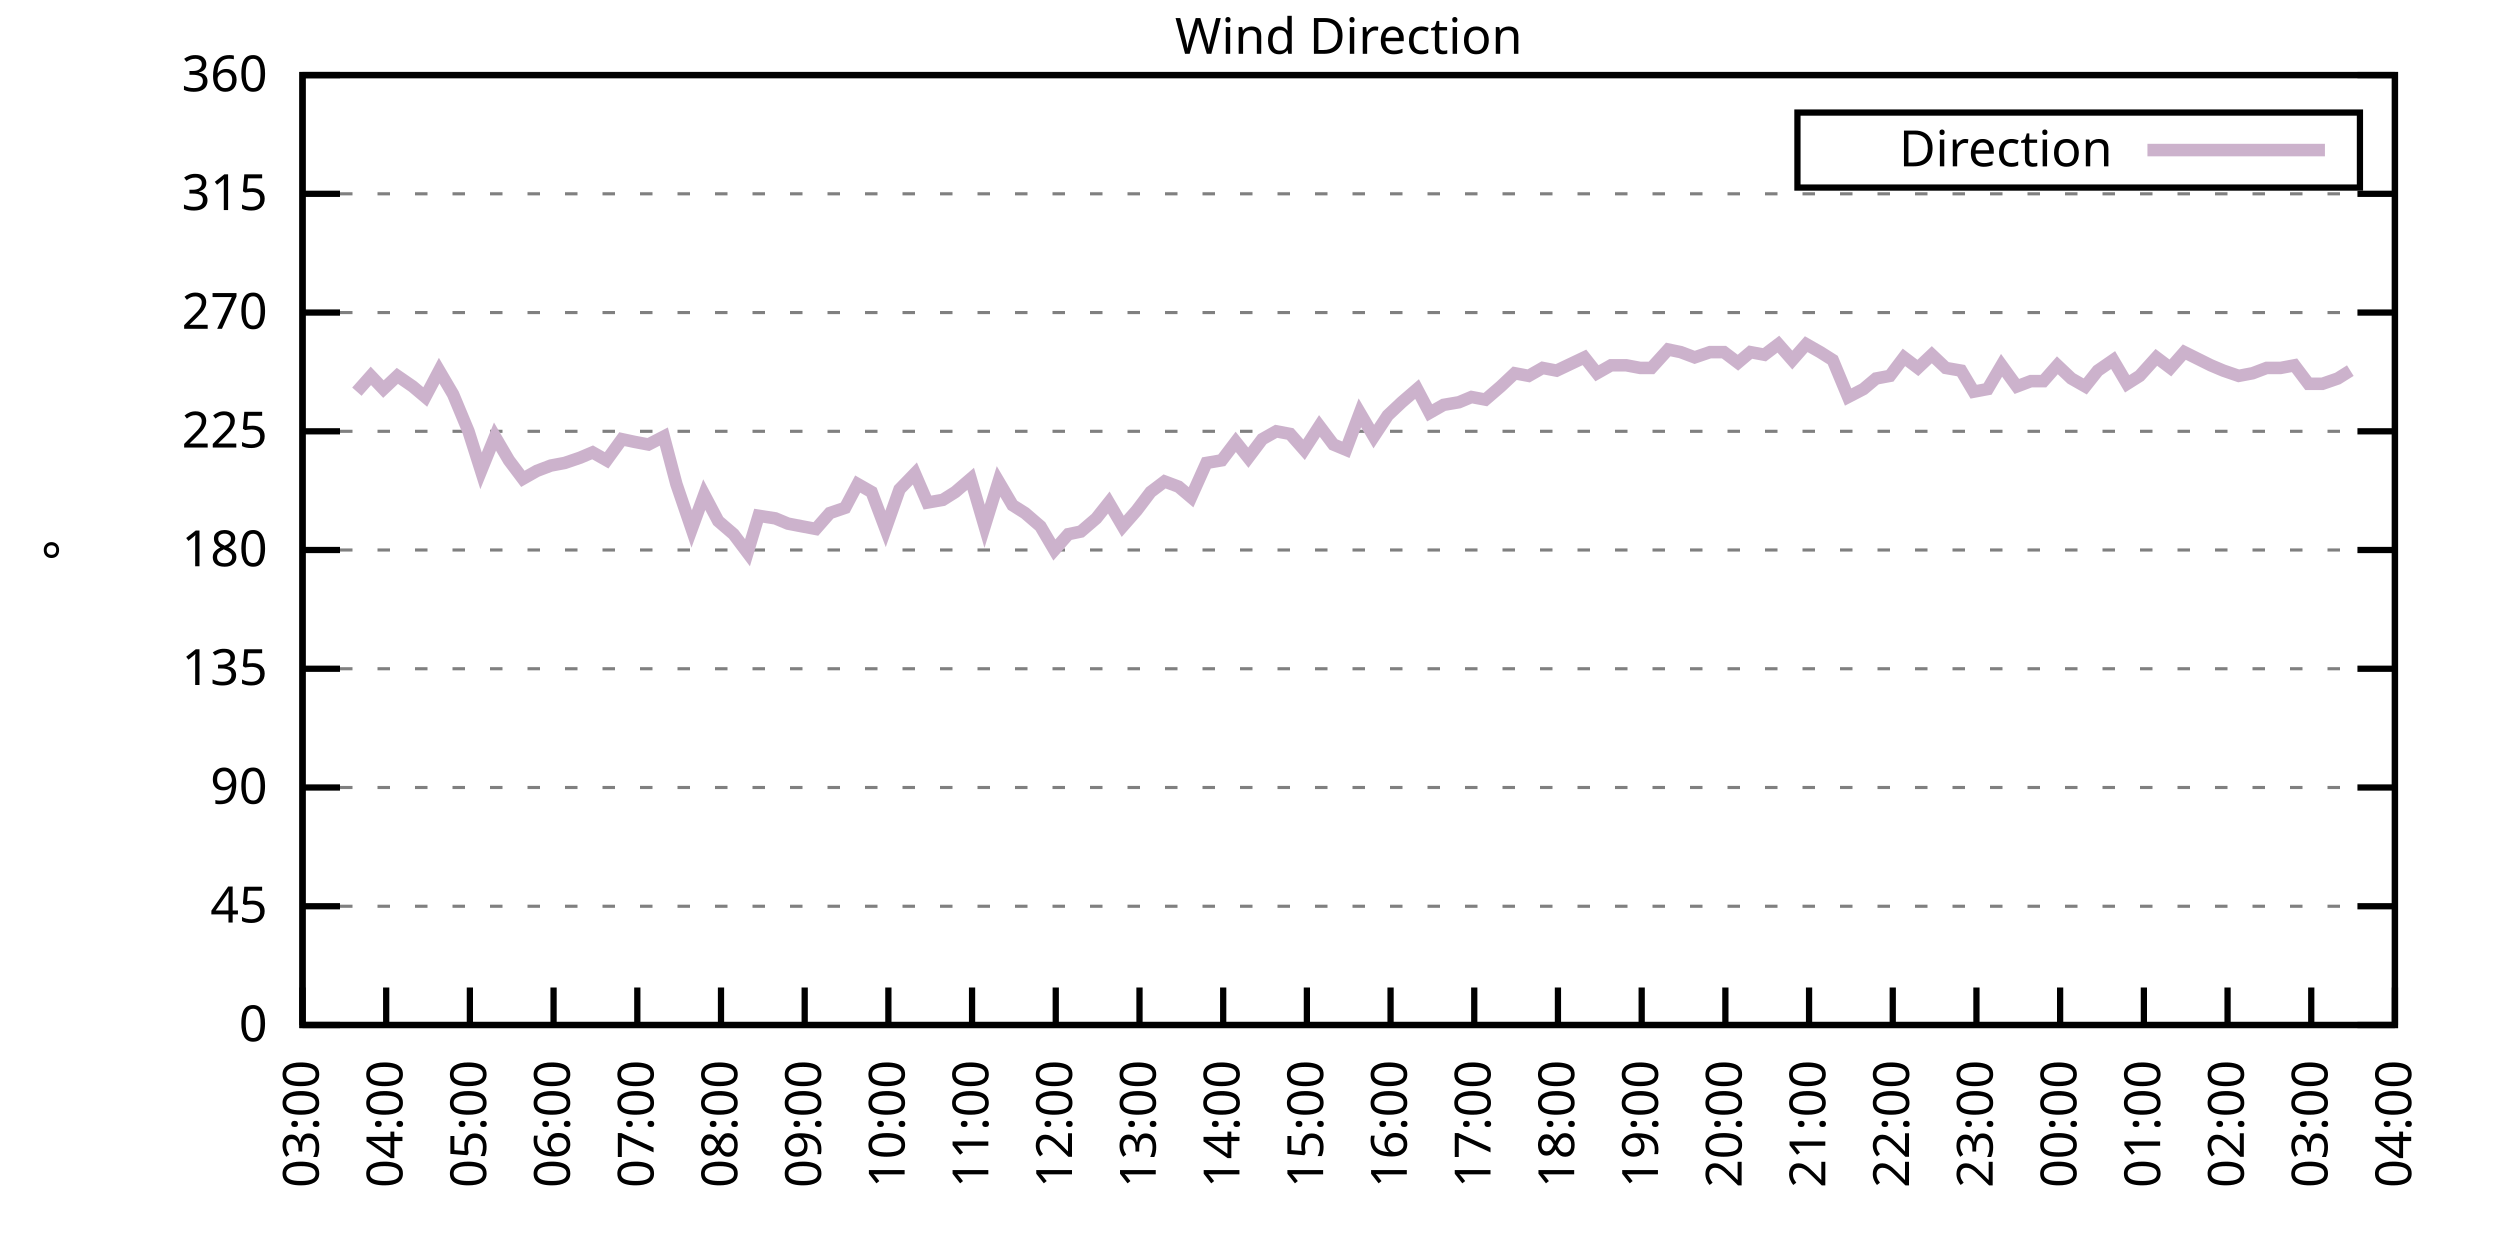
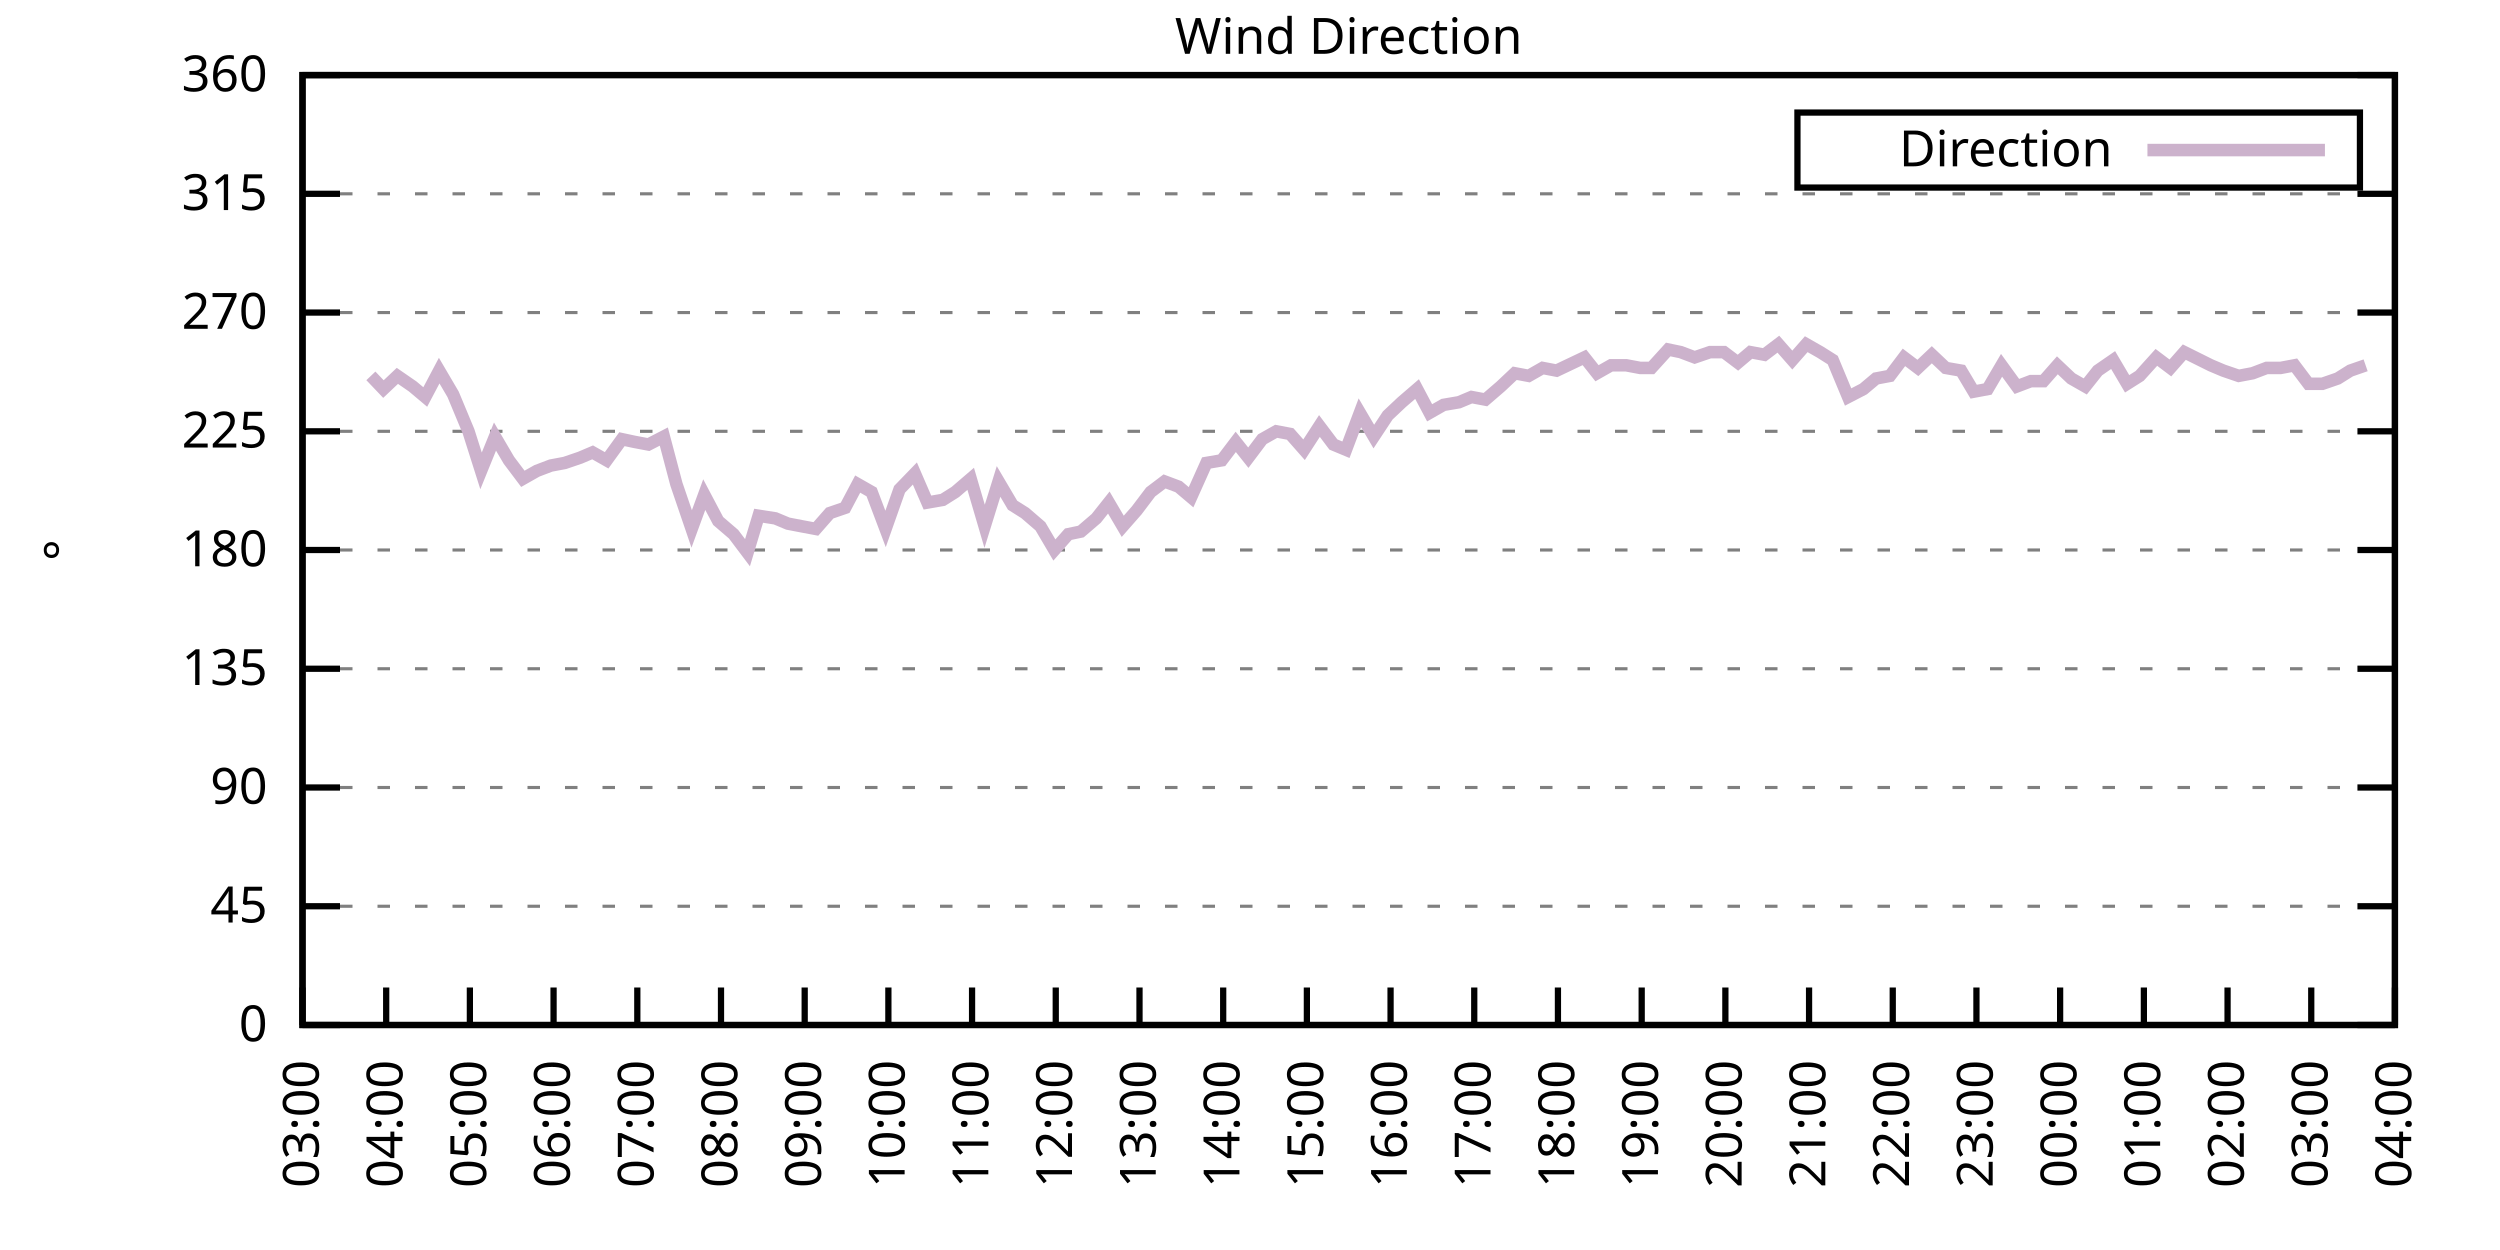
<svg xmlns="http://www.w3.org/2000/svg" xmlns:xlink="http://www.w3.org/1999/xlink" width="400" height="200" viewBox="0 0 400 200">
  <g id="gnuplot_canvas">
    <rect x="0" y="0" width="400" height="200" fill="none" />
    <defs>
      <circle id="gpDot" r="0.5" stroke-width="0.5" stroke="currentColor" />
      <path id="gpPt0" stroke-width="0.333" stroke="currentColor" d="M-1,0 h2 M0,-1 v2" />
      <path id="gpPt1" stroke-width="0.333" stroke="currentColor" d="M-1,-1 L1,1 M1,-1 L-1,1" />
      <path id="gpPt2" stroke-width="0.333" stroke="currentColor" d="M-1,0 L1,0 M0,-1 L0,1 M-1,-1 L1,1 M-1,1 L1,-1" />
      <rect id="gpPt3" stroke-width="0.333" stroke="currentColor" x="-1" y="-1" width="2" height="2" />
      <rect id="gpPt4" stroke-width="0.333" stroke="currentColor" fill="currentColor" x="-1" y="-1" width="2" height="2" />
      <circle id="gpPt5" stroke-width="0.333" stroke="currentColor" cx="0" cy="0" r="1" />
      <use xlink:href="#gpPt5" id="gpPt6" fill="currentColor" stroke="none" />
      <path id="gpPt7" stroke-width="0.333" stroke="currentColor" d="M0,-1.33 L-1.33,0.67 L1.33,0.67 z" />
      <use xlink:href="#gpPt7" id="gpPt8" fill="currentColor" stroke="none" />
      <use xlink:href="#gpPt7" id="gpPt9" stroke="currentColor" transform="rotate(180)" />
      <use xlink:href="#gpPt9" id="gpPt10" fill="currentColor" stroke="none" />
      <use xlink:href="#gpPt3" id="gpPt11" stroke="currentColor" transform="rotate(45)" />
      <use xlink:href="#gpPt11" id="gpPt12" fill="currentColor" stroke="none" />
      <path id="gpPt13" stroke-width="0.333" stroke="currentColor" d="M0,1.330 L1.265,0.411 L0.782,-1.067 L-0.782,-1.076 L-1.265,0.411 z" />
      <use xlink:href="#gpPt13" id="gpPt14" fill="currentColor" stroke="none" />
      <filter id="textbox" filterUnits="objectBoundingBox" x="0" y="0" height="1" width="1">
        <feFlood flood-color="white" flood-opacity="1" result="bgnd" />
        <feComposite in="SourceGraphic" in2="bgnd" operator="atop" />
      </filter>
      <filter id="greybox" filterUnits="objectBoundingBox" x="0" y="0" height="1" width="1">
        <feFlood flood-color="lightgrey" flood-opacity="1" result="grey" />
        <feComposite in="SourceGraphic" in2="grey" operator="atop" />
      </filter>
    </defs>
    <g fill="none" color="white" stroke="currentColor" stroke-width="1.00" stroke-linecap="butt" stroke-linejoin="miter">
</g>
    <g fill="none" color="black" stroke="currentColor" stroke-width="1.00" stroke-linecap="butt" stroke-linejoin="miter">
      <g stroke="none" shape-rendering="crispEdges">
        <polygon fill="rgb(255, 255, 255)" points="48.40,164.00 383.18,164.00 383.18,12.02 48.40,12.02 " />
      </g>
    </g>
    <g fill="none" color="black" stroke="currentColor" stroke-width="1.00" stroke-linecap="butt" stroke-linejoin="miter">
</g>
    <g fill="none" color="black" stroke="black" stroke-width="0.50" stroke-linecap="butt" stroke-linejoin="miter">
</g>
    <g fill="none" color="gray" stroke="currentColor" stroke-width="0.50" stroke-linecap="butt" stroke-linejoin="miter">
      <path stroke="gray" stroke-dasharray="2,4" class="gridline" d="M48.40,164.00 L383.19,164.00  " />
    </g>
    <g fill="none" color="gray" stroke="gray" stroke-width="1.00" stroke-linecap="butt" stroke-linejoin="miter">
</g>
    <g fill="none" color="black" stroke="currentColor" stroke-width="1.00" stroke-linecap="butt" stroke-linejoin="miter">
      <path stroke="black" d="M48.40,164.00 L54.40,164.00 M383.19,164.00 L377.19,164.00  " />
      <g transform="translate(42.80,166.60)" stroke="none" fill="black" font-family="Sans" font-size="8.00" text-anchor="end">
        <text>
          <tspan font-family="Sans"> 0</tspan>
        </text>
      </g>
    </g>
    <g fill="none" color="black" stroke="currentColor" stroke-width="1.00" stroke-linecap="butt" stroke-linejoin="miter">
</g>
    <g fill="none" color="black" stroke="black" stroke-width="0.50" stroke-linecap="butt" stroke-linejoin="miter">
</g>
    <g fill="none" color="gray" stroke="currentColor" stroke-width="0.50" stroke-linecap="butt" stroke-linejoin="miter">
      <path stroke="gray" stroke-dasharray="2,4" class="gridline" d="M48.40,145.00 L383.19,145.00  " />
    </g>
    <g fill="none" color="gray" stroke="gray" stroke-width="1.00" stroke-linecap="butt" stroke-linejoin="miter">
</g>
    <g fill="none" color="black" stroke="currentColor" stroke-width="1.00" stroke-linecap="butt" stroke-linejoin="miter">
      <path stroke="black" d="M48.40,145.00 L54.40,145.00 M383.19,145.00 L377.19,145.00  " />
      <g transform="translate(42.80,147.60)" stroke="none" fill="black" font-family="Sans" font-size="8.00" text-anchor="end">
        <text>
          <tspan font-family="Sans"> 45</tspan>
        </text>
      </g>
    </g>
    <g fill="none" color="black" stroke="currentColor" stroke-width="1.00" stroke-linecap="butt" stroke-linejoin="miter">
</g>
    <g fill="none" color="black" stroke="black" stroke-width="0.50" stroke-linecap="butt" stroke-linejoin="miter">
</g>
    <g fill="none" color="gray" stroke="currentColor" stroke-width="0.50" stroke-linecap="butt" stroke-linejoin="miter">
      <path stroke="gray" stroke-dasharray="2,4" class="gridline" d="M48.40,126.00 L383.19,126.00  " />
    </g>
    <g fill="none" color="gray" stroke="gray" stroke-width="1.00" stroke-linecap="butt" stroke-linejoin="miter">
</g>
    <g fill="none" color="black" stroke="currentColor" stroke-width="1.00" stroke-linecap="butt" stroke-linejoin="miter">
      <path stroke="black" d="M48.40,126.00 L54.40,126.00 M383.19,126.00 L377.19,126.00  " />
      <g transform="translate(42.80,128.60)" stroke="none" fill="black" font-family="Sans" font-size="8.00" text-anchor="end">
        <text>
          <tspan font-family="Sans"> 90</tspan>
        </text>
      </g>
    </g>
    <g fill="none" color="black" stroke="currentColor" stroke-width="1.00" stroke-linecap="butt" stroke-linejoin="miter">
</g>
    <g fill="none" color="black" stroke="black" stroke-width="0.50" stroke-linecap="butt" stroke-linejoin="miter">
</g>
    <g fill="none" color="gray" stroke="currentColor" stroke-width="0.50" stroke-linecap="butt" stroke-linejoin="miter">
      <path stroke="gray" stroke-dasharray="2,4" class="gridline" d="M48.40,107.00 L383.19,107.00  " />
    </g>
    <g fill="none" color="gray" stroke="gray" stroke-width="1.00" stroke-linecap="butt" stroke-linejoin="miter">
</g>
    <g fill="none" color="black" stroke="currentColor" stroke-width="1.00" stroke-linecap="butt" stroke-linejoin="miter">
      <path stroke="black" d="M48.40,107.00 L54.40,107.00 M383.19,107.00 L377.19,107.00  " />
      <g transform="translate(42.80,109.60)" stroke="none" fill="black" font-family="Sans" font-size="8.00" text-anchor="end">
        <text>
          <tspan font-family="Sans"> 135</tspan>
        </text>
      </g>
    </g>
    <g fill="none" color="black" stroke="currentColor" stroke-width="1.00" stroke-linecap="butt" stroke-linejoin="miter">
</g>
    <g fill="none" color="black" stroke="black" stroke-width="0.50" stroke-linecap="butt" stroke-linejoin="miter">
</g>
    <g fill="none" color="gray" stroke="currentColor" stroke-width="0.50" stroke-linecap="butt" stroke-linejoin="miter">
      <path stroke="gray" stroke-dasharray="2,4" class="gridline" d="M48.40,88.00 L383.19,88.00  " />
    </g>
    <g fill="none" color="gray" stroke="gray" stroke-width="1.00" stroke-linecap="butt" stroke-linejoin="miter">
</g>
    <g fill="none" color="black" stroke="currentColor" stroke-width="1.00" stroke-linecap="butt" stroke-linejoin="miter">
      <path stroke="black" d="M48.40,88.00 L54.40,88.00 M383.19,88.00 L377.19,88.00  " />
      <g transform="translate(42.80,90.60)" stroke="none" fill="black" font-family="Sans" font-size="8.00" text-anchor="end">
        <text>
          <tspan font-family="Sans"> 180</tspan>
        </text>
      </g>
    </g>
    <g fill="none" color="black" stroke="currentColor" stroke-width="1.00" stroke-linecap="butt" stroke-linejoin="miter">
</g>
    <g fill="none" color="black" stroke="black" stroke-width="0.50" stroke-linecap="butt" stroke-linejoin="miter">
</g>
    <g fill="none" color="gray" stroke="currentColor" stroke-width="0.50" stroke-linecap="butt" stroke-linejoin="miter">
      <path stroke="gray" stroke-dasharray="2,4" class="gridline" d="M48.40,69.01 L383.19,69.01  " />
    </g>
    <g fill="none" color="gray" stroke="gray" stroke-width="1.00" stroke-linecap="butt" stroke-linejoin="miter">
</g>
    <g fill="none" color="black" stroke="currentColor" stroke-width="1.00" stroke-linecap="butt" stroke-linejoin="miter">
      <path stroke="black" d="M48.40,69.01 L54.40,69.01 M383.19,69.01 L377.19,69.01  " />
      <g transform="translate(42.80,71.61)" stroke="none" fill="black" font-family="Sans" font-size="8.00" text-anchor="end">
        <text>
          <tspan font-family="Sans"> 225</tspan>
        </text>
      </g>
    </g>
    <g fill="none" color="black" stroke="currentColor" stroke-width="1.00" stroke-linecap="butt" stroke-linejoin="miter">
</g>
    <g fill="none" color="black" stroke="black" stroke-width="0.50" stroke-linecap="butt" stroke-linejoin="miter">
</g>
    <g fill="none" color="gray" stroke="currentColor" stroke-width="0.50" stroke-linecap="butt" stroke-linejoin="miter">
      <path stroke="gray" stroke-dasharray="2,4" class="gridline" d="M48.40,50.01 L383.19,50.01  " />
    </g>
    <g fill="none" color="gray" stroke="gray" stroke-width="1.00" stroke-linecap="butt" stroke-linejoin="miter">
</g>
    <g fill="none" color="black" stroke="currentColor" stroke-width="1.00" stroke-linecap="butt" stroke-linejoin="miter">
      <path stroke="black" d="M48.40,50.01 L54.40,50.01 M383.19,50.01 L377.19,50.01  " />
      <g transform="translate(42.80,52.61)" stroke="none" fill="black" font-family="Sans" font-size="8.00" text-anchor="end">
        <text>
          <tspan font-family="Sans"> 270</tspan>
        </text>
      </g>
    </g>
    <g fill="none" color="black" stroke="currentColor" stroke-width="1.00" stroke-linecap="butt" stroke-linejoin="miter">
</g>
    <g fill="none" color="black" stroke="black" stroke-width="0.50" stroke-linecap="butt" stroke-linejoin="miter">
</g>
    <g fill="none" color="gray" stroke="currentColor" stroke-width="0.50" stroke-linecap="butt" stroke-linejoin="miter">
      <path stroke="gray" stroke-dasharray="2,4" class="gridline" d="M48.40,31.01 L383.19,31.01  " />
    </g>
    <g fill="none" color="gray" stroke="gray" stroke-width="1.00" stroke-linecap="butt" stroke-linejoin="miter">
</g>
    <g fill="none" color="black" stroke="currentColor" stroke-width="1.00" stroke-linecap="butt" stroke-linejoin="miter">
      <path stroke="black" d="M48.40,31.01 L54.40,31.01 M383.19,31.01 L377.19,31.01  " />
      <g transform="translate(42.80,33.61)" stroke="none" fill="black" font-family="Sans" font-size="8.00" text-anchor="end">
        <text>
          <tspan font-family="Sans"> 315</tspan>
        </text>
      </g>
    </g>
    <g fill="none" color="black" stroke="currentColor" stroke-width="1.00" stroke-linecap="butt" stroke-linejoin="miter">
</g>
    <g fill="none" color="black" stroke="black" stroke-width="0.50" stroke-linecap="butt" stroke-linejoin="miter">
</g>
    <g fill="none" color="gray" stroke="currentColor" stroke-width="0.50" stroke-linecap="butt" stroke-linejoin="miter">
      <path stroke="gray" stroke-dasharray="2,4" class="gridline" d="M48.40,12.01 L383.19,12.01  " />
    </g>
    <g fill="none" color="gray" stroke="gray" stroke-width="1.00" stroke-linecap="butt" stroke-linejoin="miter">
</g>
    <g fill="none" color="black" stroke="currentColor" stroke-width="1.00" stroke-linecap="butt" stroke-linejoin="miter">
      <path stroke="black" d="M48.40,12.01 L54.40,12.01 M383.19,12.01 L377.19,12.01  " />
      <g transform="translate(42.80,14.61)" stroke="none" fill="black" font-family="Sans" font-size="8.00" text-anchor="end">
        <text>
          <tspan font-family="Sans"> 360</tspan>
        </text>
      </g>
    </g>
    <g fill="none" color="black" stroke="currentColor" stroke-width="1.00" stroke-linecap="butt" stroke-linejoin="miter">
      <path stroke="black" d="M48.40,164.00 L48.40,158.00  " />
      <g transform="translate(51.00,169.60) rotate(270.00)" stroke="none" fill="black" font-family="Sans" font-size="8.00" text-anchor="end">
        <text>
          <tspan font-family="Sans">03:00</tspan>
        </text>
      </g>
    </g>
    <g fill="none" color="black" stroke="currentColor" stroke-width="1.00" stroke-linecap="butt" stroke-linejoin="miter">
      <path stroke="black" d="M61.79,164.00 L61.79,158.00  " />
      <g transform="translate(64.39,169.60) rotate(270.00)" stroke="none" fill="black" font-family="Sans" font-size="8.00" text-anchor="end">
        <text>
          <tspan font-family="Sans">04:00</tspan>
        </text>
      </g>
    </g>
    <g fill="none" color="black" stroke="currentColor" stroke-width="1.00" stroke-linecap="butt" stroke-linejoin="miter">
      <path stroke="black" d="M75.18,164.00 L75.18,158.00  " />
      <g transform="translate(77.78,169.60) rotate(270.00)" stroke="none" fill="black" font-family="Sans" font-size="8.00" text-anchor="end">
        <text>
          <tspan font-family="Sans">05:00</tspan>
        </text>
      </g>
    </g>
    <g fill="none" color="black" stroke="currentColor" stroke-width="1.00" stroke-linecap="butt" stroke-linejoin="miter">
      <path stroke="black" d="M88.57,164.00 L88.57,158.00  " />
      <g transform="translate(91.17,169.60) rotate(270.00)" stroke="none" fill="black" font-family="Sans" font-size="8.00" text-anchor="end">
        <text>
          <tspan font-family="Sans">06:00</tspan>
        </text>
      </g>
    </g>
    <g fill="none" color="black" stroke="currentColor" stroke-width="1.00" stroke-linecap="butt" stroke-linejoin="miter">
      <path stroke="black" d="M101.97,164.00 L101.97,158.00  " />
      <g transform="translate(104.57,169.60) rotate(270.00)" stroke="none" fill="black" font-family="Sans" font-size="8.00" text-anchor="end">
        <text>
          <tspan font-family="Sans">07:00</tspan>
        </text>
      </g>
    </g>
    <g fill="none" color="black" stroke="currentColor" stroke-width="1.00" stroke-linecap="butt" stroke-linejoin="miter">
      <path stroke="black" d="M115.36,164.00 L115.36,158.00  " />
      <g transform="translate(117.96,169.60) rotate(270.00)" stroke="none" fill="black" font-family="Sans" font-size="8.00" text-anchor="end">
        <text>
          <tspan font-family="Sans">08:00</tspan>
        </text>
      </g>
    </g>
    <g fill="none" color="black" stroke="currentColor" stroke-width="1.00" stroke-linecap="butt" stroke-linejoin="miter">
      <path stroke="black" d="M128.75,164.00 L128.75,158.00  " />
      <g transform="translate(131.35,169.60) rotate(270.00)" stroke="none" fill="black" font-family="Sans" font-size="8.00" text-anchor="end">
        <text>
          <tspan font-family="Sans">09:00</tspan>
        </text>
      </g>
    </g>
    <g fill="none" color="black" stroke="currentColor" stroke-width="1.00" stroke-linecap="butt" stroke-linejoin="miter">
      <path stroke="black" d="M142.14,164.00 L142.14,158.00  " />
      <g transform="translate(144.74,169.60) rotate(270.00)" stroke="none" fill="black" font-family="Sans" font-size="8.00" text-anchor="end">
        <text>
          <tspan font-family="Sans">10:00</tspan>
        </text>
      </g>
    </g>
    <g fill="none" color="black" stroke="currentColor" stroke-width="1.00" stroke-linecap="butt" stroke-linejoin="miter">
      <path stroke="black" d="M155.53,164.00 L155.53,158.00  " />
      <g transform="translate(158.13,169.60) rotate(270.00)" stroke="none" fill="black" font-family="Sans" font-size="8.00" text-anchor="end">
        <text>
          <tspan font-family="Sans">11:00</tspan>
        </text>
      </g>
    </g>
    <g fill="none" color="black" stroke="currentColor" stroke-width="1.00" stroke-linecap="butt" stroke-linejoin="miter">
      <path stroke="black" d="M168.92,164.00 L168.92,158.00  " />
      <g transform="translate(171.52,169.60) rotate(270.00)" stroke="none" fill="black" font-family="Sans" font-size="8.00" text-anchor="end">
        <text>
          <tspan font-family="Sans">12:00</tspan>
        </text>
      </g>
    </g>
    <g fill="none" color="black" stroke="currentColor" stroke-width="1.00" stroke-linecap="butt" stroke-linejoin="miter">
      <path stroke="black" d="M182.32,164.00 L182.32,158.00  " />
      <g transform="translate(184.92,169.60) rotate(270.00)" stroke="none" fill="black" font-family="Sans" font-size="8.00" text-anchor="end">
        <text>
          <tspan font-family="Sans">13:00</tspan>
        </text>
      </g>
    </g>
    <g fill="none" color="black" stroke="currentColor" stroke-width="1.00" stroke-linecap="butt" stroke-linejoin="miter">
      <path stroke="black" d="M195.71,164.00 L195.71,158.00  " />
      <g transform="translate(198.31,169.60) rotate(270.00)" stroke="none" fill="black" font-family="Sans" font-size="8.00" text-anchor="end">
        <text>
          <tspan font-family="Sans">14:00</tspan>
        </text>
      </g>
    </g>
    <g fill="none" color="black" stroke="currentColor" stroke-width="1.00" stroke-linecap="butt" stroke-linejoin="miter">
      <path stroke="black" d="M209.10,164.00 L209.10,158.00  " />
      <g transform="translate(211.70,169.60) rotate(270.00)" stroke="none" fill="black" font-family="Sans" font-size="8.00" text-anchor="end">
        <text>
          <tspan font-family="Sans">15:00</tspan>
        </text>
      </g>
    </g>
    <g fill="none" color="black" stroke="currentColor" stroke-width="1.00" stroke-linecap="butt" stroke-linejoin="miter">
      <path stroke="black" d="M222.49,164.00 L222.49,158.00  " />
      <g transform="translate(225.09,169.60) rotate(270.00)" stroke="none" fill="black" font-family="Sans" font-size="8.00" text-anchor="end">
        <text>
          <tspan font-family="Sans">16:00</tspan>
        </text>
      </g>
    </g>
    <g fill="none" color="black" stroke="currentColor" stroke-width="1.00" stroke-linecap="butt" stroke-linejoin="miter">
      <path stroke="black" d="M235.88,164.00 L235.88,158.00  " />
      <g transform="translate(238.48,169.60) rotate(270.00)" stroke="none" fill="black" font-family="Sans" font-size="8.00" text-anchor="end">
        <text>
          <tspan font-family="Sans">17:00</tspan>
        </text>
      </g>
    </g>
    <g fill="none" color="black" stroke="currentColor" stroke-width="1.00" stroke-linecap="butt" stroke-linejoin="miter">
      <path stroke="black" d="M249.27,164.00 L249.27,158.00  " />
      <g transform="translate(251.87,169.60) rotate(270.00)" stroke="none" fill="black" font-family="Sans" font-size="8.00" text-anchor="end">
        <text>
          <tspan font-family="Sans">18:00</tspan>
        </text>
      </g>
    </g>
    <g fill="none" color="black" stroke="currentColor" stroke-width="1.00" stroke-linecap="butt" stroke-linejoin="miter">
      <path stroke="black" d="M262.67,164.00 L262.67,158.00  " />
      <g transform="translate(265.27,169.60) rotate(270.00)" stroke="none" fill="black" font-family="Sans" font-size="8.00" text-anchor="end">
        <text>
          <tspan font-family="Sans">19:00</tspan>
        </text>
      </g>
    </g>
    <g fill="none" color="black" stroke="currentColor" stroke-width="1.00" stroke-linecap="butt" stroke-linejoin="miter">
      <path stroke="black" d="M276.06,164.00 L276.06,158.00  " />
      <g transform="translate(278.66,169.60) rotate(270.00)" stroke="none" fill="black" font-family="Sans" font-size="8.00" text-anchor="end">
        <text>
          <tspan font-family="Sans">20:00</tspan>
        </text>
      </g>
    </g>
    <g fill="none" color="black" stroke="currentColor" stroke-width="1.00" stroke-linecap="butt" stroke-linejoin="miter">
      <path stroke="black" d="M289.45,164.00 L289.45,158.00  " />
      <g transform="translate(292.05,169.60) rotate(270.00)" stroke="none" fill="black" font-family="Sans" font-size="8.00" text-anchor="end">
        <text>
          <tspan font-family="Sans">21:00</tspan>
        </text>
      </g>
    </g>
    <g fill="none" color="black" stroke="currentColor" stroke-width="1.00" stroke-linecap="butt" stroke-linejoin="miter">
      <path stroke="black" d="M302.84,164.00 L302.84,158.00  " />
      <g transform="translate(305.44,169.60) rotate(270.00)" stroke="none" fill="black" font-family="Sans" font-size="8.00" text-anchor="end">
        <text>
          <tspan font-family="Sans">22:00</tspan>
        </text>
      </g>
    </g>
    <g fill="none" color="black" stroke="currentColor" stroke-width="1.00" stroke-linecap="butt" stroke-linejoin="miter">
      <path stroke="black" d="M316.23,164.00 L316.23,158.00  " />
      <g transform="translate(318.83,169.60) rotate(270.00)" stroke="none" fill="black" font-family="Sans" font-size="8.00" text-anchor="end">
        <text>
          <tspan font-family="Sans">23:00</tspan>
        </text>
      </g>
    </g>
    <g fill="none" color="black" stroke="currentColor" stroke-width="1.00" stroke-linecap="butt" stroke-linejoin="miter">
      <path stroke="black" d="M329.62,164.00 L329.62,158.00  " />
      <g transform="translate(332.22,169.60) rotate(270.00)" stroke="none" fill="black" font-family="Sans" font-size="8.00" text-anchor="end">
        <text>
          <tspan font-family="Sans">00:00</tspan>
        </text>
      </g>
    </g>
    <g fill="none" color="black" stroke="currentColor" stroke-width="1.00" stroke-linecap="butt" stroke-linejoin="miter">
      <path stroke="black" d="M343.02,164.00 L343.02,158.00  " />
      <g transform="translate(345.62,169.60) rotate(270.00)" stroke="none" fill="black" font-family="Sans" font-size="8.00" text-anchor="end">
        <text>
          <tspan font-family="Sans">01:00</tspan>
        </text>
      </g>
    </g>
    <g fill="none" color="black" stroke="currentColor" stroke-width="1.00" stroke-linecap="butt" stroke-linejoin="miter">
      <path stroke="black" d="M356.41,164.00 L356.41,158.00  " />
      <g transform="translate(359.01,169.60) rotate(270.00)" stroke="none" fill="black" font-family="Sans" font-size="8.00" text-anchor="end">
        <text>
          <tspan font-family="Sans">02:00</tspan>
        </text>
      </g>
    </g>
    <g fill="none" color="black" stroke="currentColor" stroke-width="1.00" stroke-linecap="butt" stroke-linejoin="miter">
      <path stroke="black" d="M369.80,164.00 L369.80,158.00  " />
      <g transform="translate(372.40,169.60) rotate(270.00)" stroke="none" fill="black" font-family="Sans" font-size="8.00" text-anchor="end">
        <text>
          <tspan font-family="Sans">03:00</tspan>
        </text>
      </g>
    </g>
    <g fill="none" color="black" stroke="currentColor" stroke-width="1.00" stroke-linecap="butt" stroke-linejoin="miter">
      <path stroke="black" d="M383.19,164.00 L383.19,158.00  " />
      <g transform="translate(385.79,169.60) rotate(270.00)" stroke="none" fill="black" font-family="Sans" font-size="8.00" text-anchor="end">
        <text>
          <tspan font-family="Sans">04:00</tspan>
        </text>
      </g>
    </g>
    <g fill="none" color="black" stroke="currentColor" stroke-width="1.00" stroke-linecap="butt" stroke-linejoin="miter">
</g>
    <g fill="none" color="black" stroke="currentColor" stroke-width="1.00" stroke-linecap="butt" stroke-linejoin="miter">
      <path stroke="black" d="M48.40,12.01 L48.40,164.00 L383.19,164.00 L383.19,12.01 L48.40,12.01 Z  " />
    </g>
    <g fill="none" color="black" stroke="currentColor" stroke-width="1.00" stroke-linecap="butt" stroke-linejoin="miter">
</g>
    <g fill="none" color="black" stroke="currentColor" stroke-width="1.00" stroke-linecap="butt" stroke-linejoin="miter">
      <path stroke="black" d="M287.59,30.01 L287.59,18.01 L377.59,18.01 L377.59,30.01 L287.59,30.01 Z  " />
    </g>
    <g id="Wind_direction_plot_1">
      <g fill="none" color="white" stroke="black" stroke-width="2.00" stroke-linecap="butt" stroke-linejoin="miter">
</g>
      <g fill="none" color="black" stroke="currentColor" stroke-width="2.00" stroke-linecap="butt" stroke-linejoin="miter">
        <g transform="translate(337.99,26.61)" stroke="none" fill="black" font-family="Sans" font-size="8.00" text-anchor="end">
          <text>
            <tspan font-family="Sans">Direction</tspan>
          </text>
        </g>
      </g>
      <g fill="none" color="black" stroke="currentColor" stroke-width="2.00" stroke-linecap="butt" stroke-linejoin="miter">
-         <path stroke="rgb(204, 178, 204)" d="M343.59,24.01 L371.99,24.01 M57.10,62.67 L59.34,60.14 L61.35,62.25 L63.58,60.14 L66.03,61.83 L68.04,63.52   L70.27,59.30 L72.50,63.10 L74.96,69.01 L76.97,75.34 L79.20,69.85 L81.43,73.65 L83.66,76.61 L85.90,75.34   L88.13,74.49 L90.36,74.07 L92.82,73.23 L94.82,72.38 L97.06,73.65 L99.51,70.27 L101.52,70.70 L103.75,71.12   L106.21,69.85 L108.22,77.45 L110.67,84.63 L112.68,79.14 L114.91,83.36 L117.37,85.47 L119.60,88.43 L121.38,82.52   L124.06,82.94 L126.07,83.78 L128.30,84.21 L130.54,84.63 L132.77,82.09 L135.22,81.25 L137.23,77.45 L139.46,78.72   L141.69,84.63 L143.93,78.29 L146.38,75.76 L148.39,80.41 L150.85,79.98 L152.85,78.72 L155.31,76.61 L157.54,84.21   L159.77,77.03 L162.01,80.83 L164.01,82.09 L166.47,84.21 L168.70,88.00 L170.93,85.47 L172.94,85.05 L175.40,82.94   L177.41,80.41 L179.64,84.21 L181.87,81.67 L184.10,78.72 L186.33,77.03 L188.57,77.87 L190.57,79.56 L193.03,74.07   L195.48,73.65 L197.72,70.70 L199.73,73.23 L201.96,70.27 L204.19,69.01 L206.42,69.43 L208.65,71.96 L211.11,68.16   L213.34,71.12 L215.35,71.96 L217.58,66.05 L219.81,69.85 L222.04,66.47 L224.28,64.36 L226.73,62.25 L228.74,66.05   L230.97,64.78 L233.43,64.36 L235.44,63.52 L237.67,63.94 L240.12,61.83 L242.36,59.72 L244.59,60.14 L246.82,58.87   L249.05,59.30 L253.51,57.18 L255.52,59.72 L257.76,58.45 L260.21,58.45 L262.44,58.87 L264.23,58.87 L266.91,55.92   L268.92,56.34 L271.15,57.18 L273.60,56.34 L275.83,56.34 L278.07,58.03 L280.07,56.34 L282.31,56.76 L284.54,55.07   L286.77,57.61 L289.00,55.07 L291.23,56.34 L293.24,57.61 L295.70,63.52 L298.15,62.25 L300.16,60.56 L302.39,60.14   L304.63,57.18 L306.86,58.87 L309.09,56.76 L311.32,58.87 L313.78,59.30 L315.79,62.67 L318.02,62.25 L320.25,58.45   L322.70,61.83 L324.94,60.98 L326.95,60.98 L329.18,58.45 L331.41,60.56 L333.64,61.83 L335.65,59.30 L338.10,57.61   L340.34,61.41 L342.35,60.14 L345.02,57.18 L347.26,58.87 L349.49,56.34 L353.73,58.45 L355.74,59.30 L358.19,60.14   L360.42,59.72 L362.66,58.87 L364.89,58.87 L367.12,58.45 L369.35,61.41 L371.58,61.41 L374.04,60.56 L376.05,59.30    " />
+         <path stroke="rgb(204, 178, 204)" d="M343.59,24.01 L371.99,24.01 M59.34,60.14 L61.35,62.25 L63.58,60.14 L66.03,61.83 L68.04,63.52 L70.27,59.30   L72.50,63.10 L74.96,69.01 L76.97,75.34 L79.20,69.85 L81.43,73.65 L83.66,76.61 L85.90,75.34 L88.13,74.49   L90.36,74.07 L92.82,73.23 L94.82,72.38 L97.06,73.65 L99.51,70.27 L101.52,70.70 L103.75,71.12 L106.21,69.85   L108.22,77.45 L110.67,84.63 L112.68,79.14 L114.91,83.36 L117.37,85.47 L119.60,88.43 L121.38,82.52 L124.06,82.94   L126.07,83.78 L128.30,84.21 L130.54,84.63 L132.77,82.09 L135.22,81.25 L137.23,77.45 L139.46,78.72 L141.69,84.63   L143.93,78.29 L146.38,75.76 L148.39,80.41 L150.85,79.98 L152.85,78.72 L155.31,76.61 L157.54,84.21 L159.77,77.03   L162.01,80.83 L164.01,82.09 L166.47,84.21 L168.70,88.00 L170.93,85.47 L172.94,85.05 L175.40,82.94 L177.41,80.41   L179.64,84.21 L181.87,81.67 L184.10,78.72 L186.33,77.03 L188.57,77.87 L190.57,79.56 L193.03,74.07 L195.48,73.65   L197.72,70.70 L199.73,73.23 L201.96,70.27 L204.19,69.01 L206.42,69.43 L208.65,71.96 L211.11,68.16 L213.34,71.12   L215.35,71.96 L217.58,66.05 L219.81,69.85 L222.04,66.47 L224.28,64.36 L226.73,62.25 L228.74,66.05 L230.97,64.78   L233.43,64.36 L235.44,63.52 L237.67,63.94 L240.12,61.83 L242.36,59.72 L244.59,60.14 L246.82,58.87 L249.05,59.30   L253.51,57.18 L255.52,59.72 L257.76,58.45 L260.21,58.45 L262.44,58.87 L264.23,58.87 L266.91,55.92 L268.92,56.34   L271.15,57.18 L273.60,56.34 L275.83,56.34 L278.07,58.03 L280.07,56.34 L282.31,56.76 L284.54,55.07 L286.77,57.61   L289.00,55.07 L291.23,56.34 L293.24,57.61 L295.70,63.52 L298.15,62.25 L300.16,60.56 L302.39,60.14 L304.63,57.18   L306.86,58.87 L309.09,56.76 L311.32,58.87 L313.78,59.30 L315.79,62.67 L318.02,62.25 L320.25,58.45 L322.70,61.83   L324.94,60.98 L326.95,60.98 L329.18,58.45 L331.41,60.56 L333.64,61.83 L335.65,59.30 L338.10,57.61 L340.34,61.41   L342.35,60.14 L345.02,57.18 L347.26,58.87 L349.49,56.34 L353.73,58.45 L355.74,59.30 L358.19,60.14 L360.42,59.72   L362.66,58.87 L364.89,58.87 L367.12,58.45 L369.35,61.41 L371.58,61.41 L374.04,60.56 L376.05,59.30 L378.50,58.45    " />
      </g>
    </g>
    <g fill="none" color="black" stroke="currentColor" stroke-width="2.00" stroke-linecap="butt" stroke-linejoin="miter">
</g>
    <g fill="none" color="black" stroke="black" stroke-width="1.00" stroke-linecap="butt" stroke-linejoin="miter">
</g>
    <g fill="none" color="black" stroke="currentColor" stroke-width="1.00" stroke-linecap="butt" stroke-linejoin="miter">
      <path stroke="black" d="M48.40,12.01 L48.40,164.00 L383.19,164.00 L383.19,12.01 L48.40,12.01 Z  " />
      <g transform="translate(12.80,88.01) rotate(270.00)" stroke="none" fill="black" font-family="Sans" font-size="8.00" text-anchor="middle">
        <text>
          <tspan font-family="Sans">°</tspan>
        </text>
      </g>
    </g>
    <g fill="none" color="black" stroke="currentColor" stroke-width="1.00" stroke-linecap="butt" stroke-linejoin="miter">
</g>
    <g fill="none" color="black" stroke="currentColor" stroke-width="1.00" stroke-linecap="butt" stroke-linejoin="miter">
      <g transform="translate(215.79,8.61)" stroke="none" fill="black" font-family="Sans" font-size="8.00" text-anchor="middle">
        <text>
          <tspan font-family="Sans">Wind Direction</tspan>
        </text>
      </g>
    </g>
    <g fill="none" color="black" stroke="currentColor" stroke-width="1.00" stroke-linecap="butt" stroke-linejoin="miter">
</g>
  </g>
</svg>
